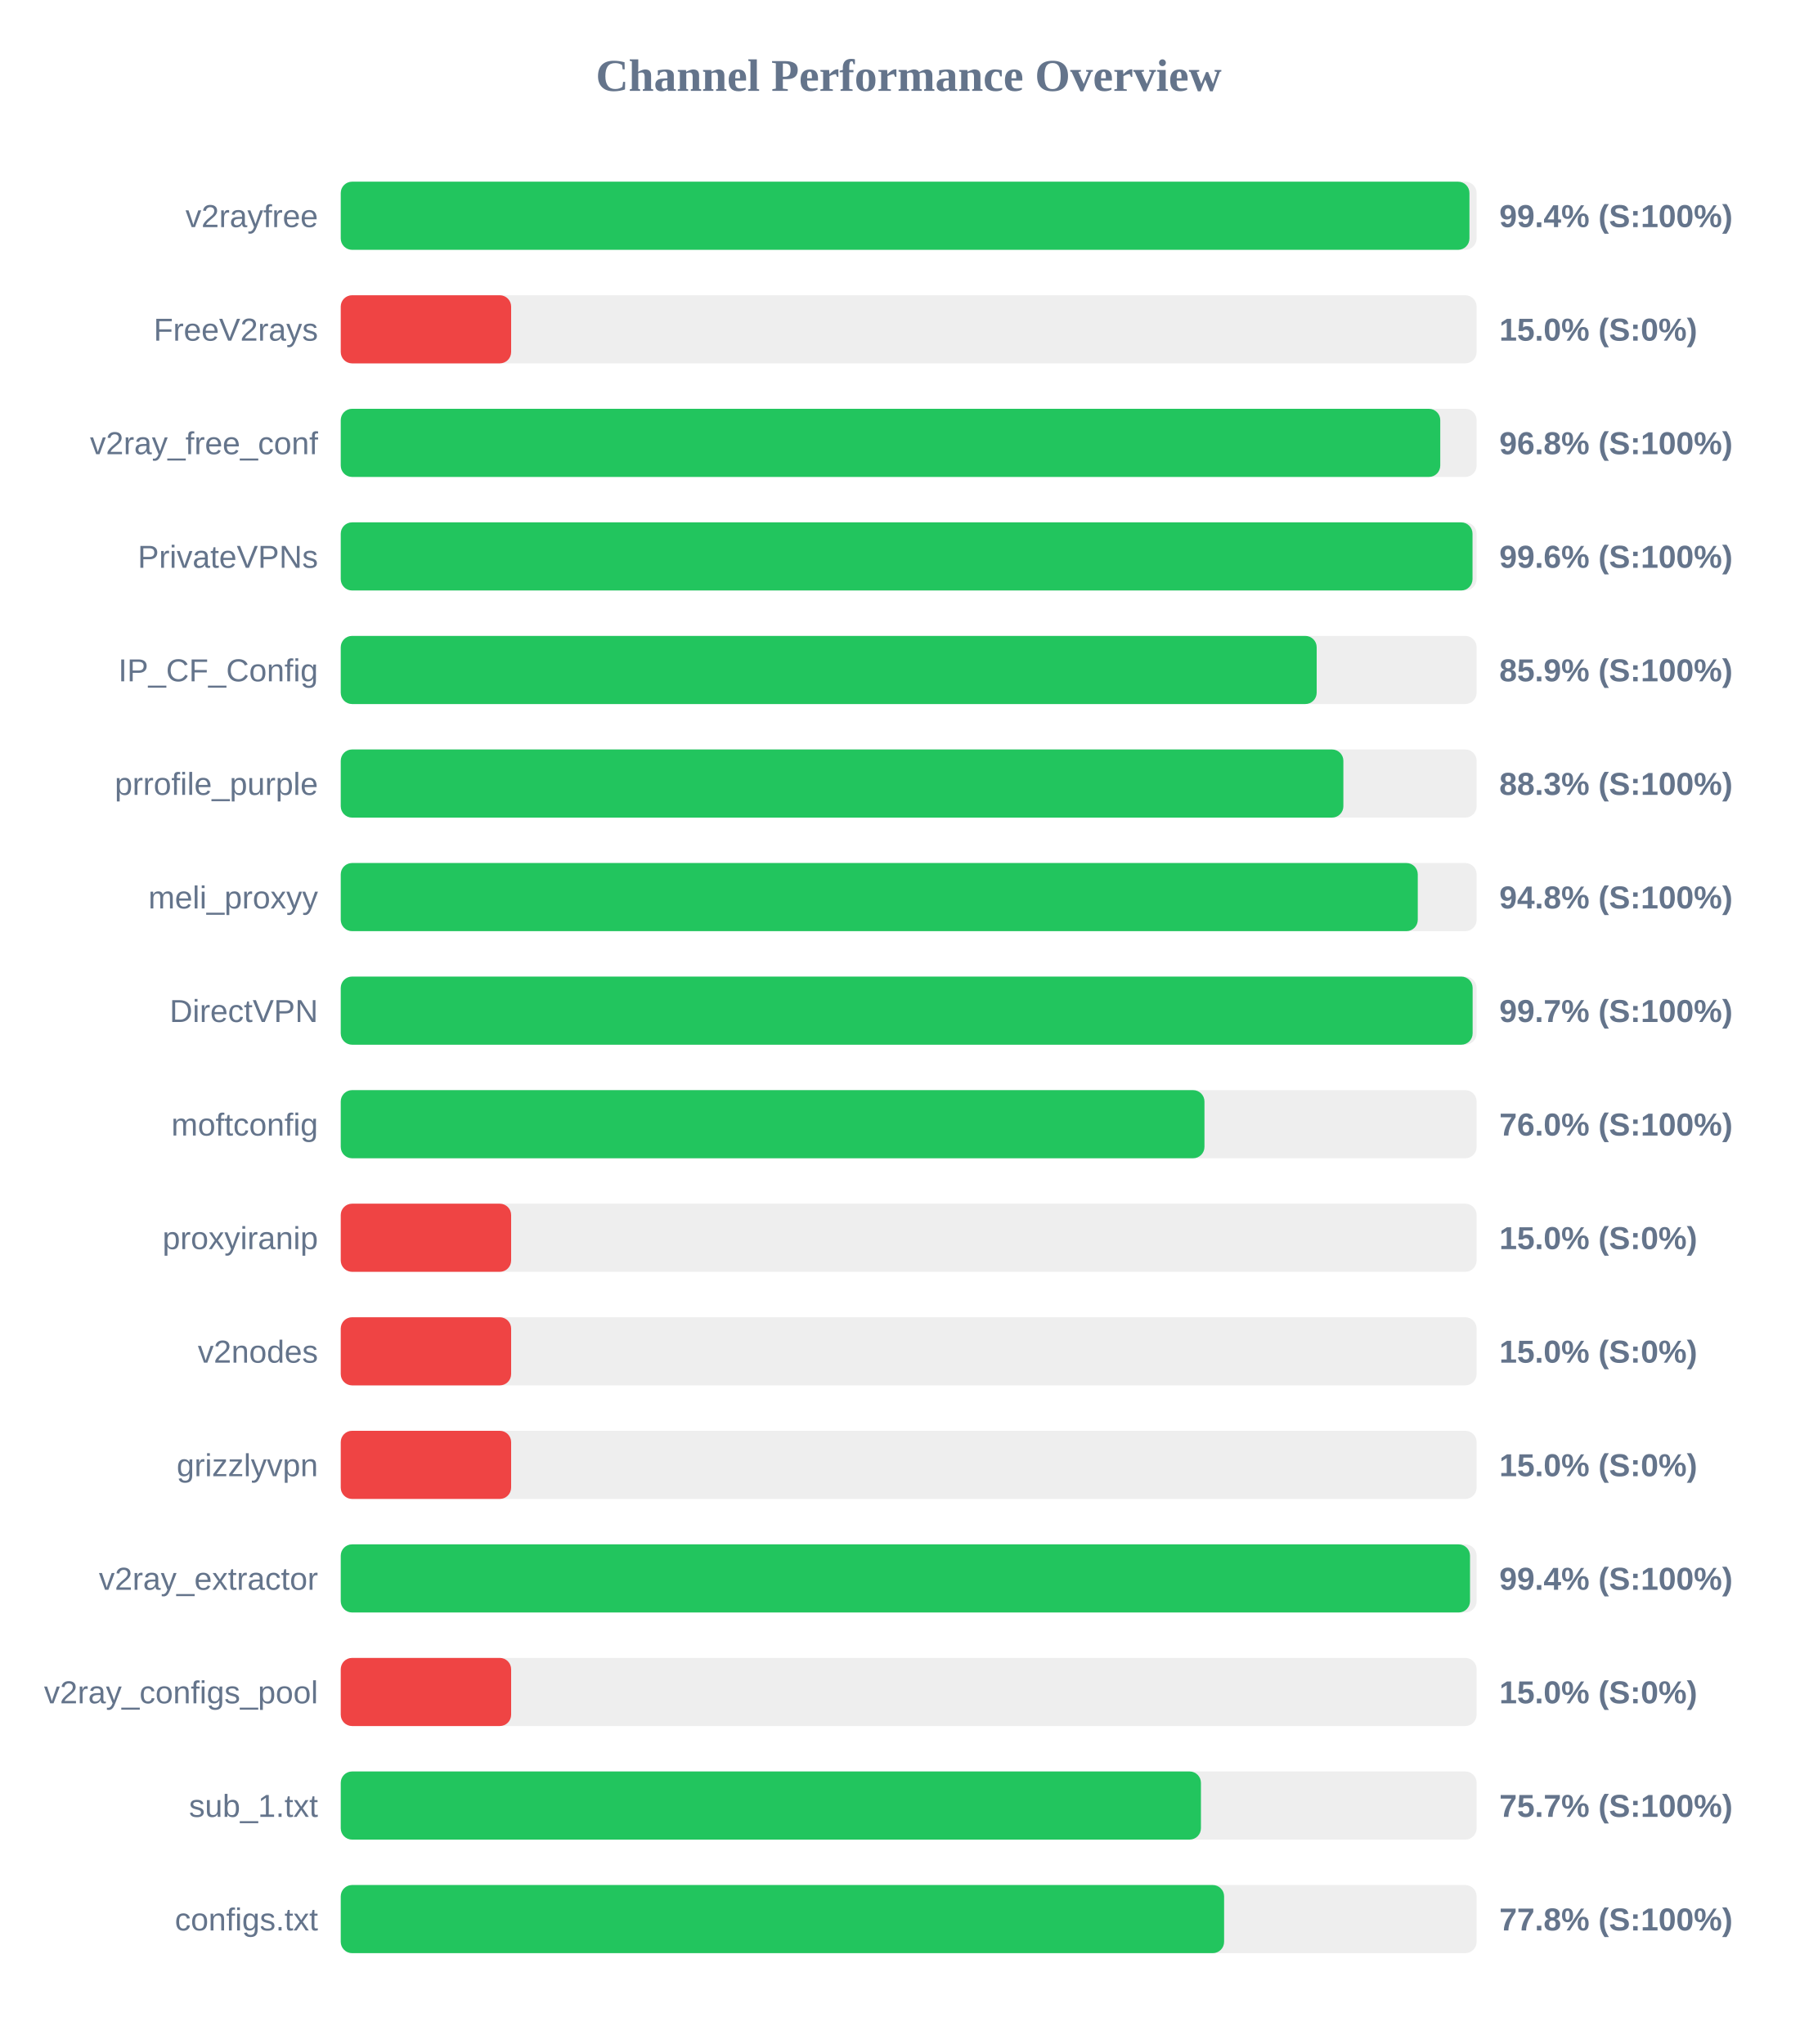
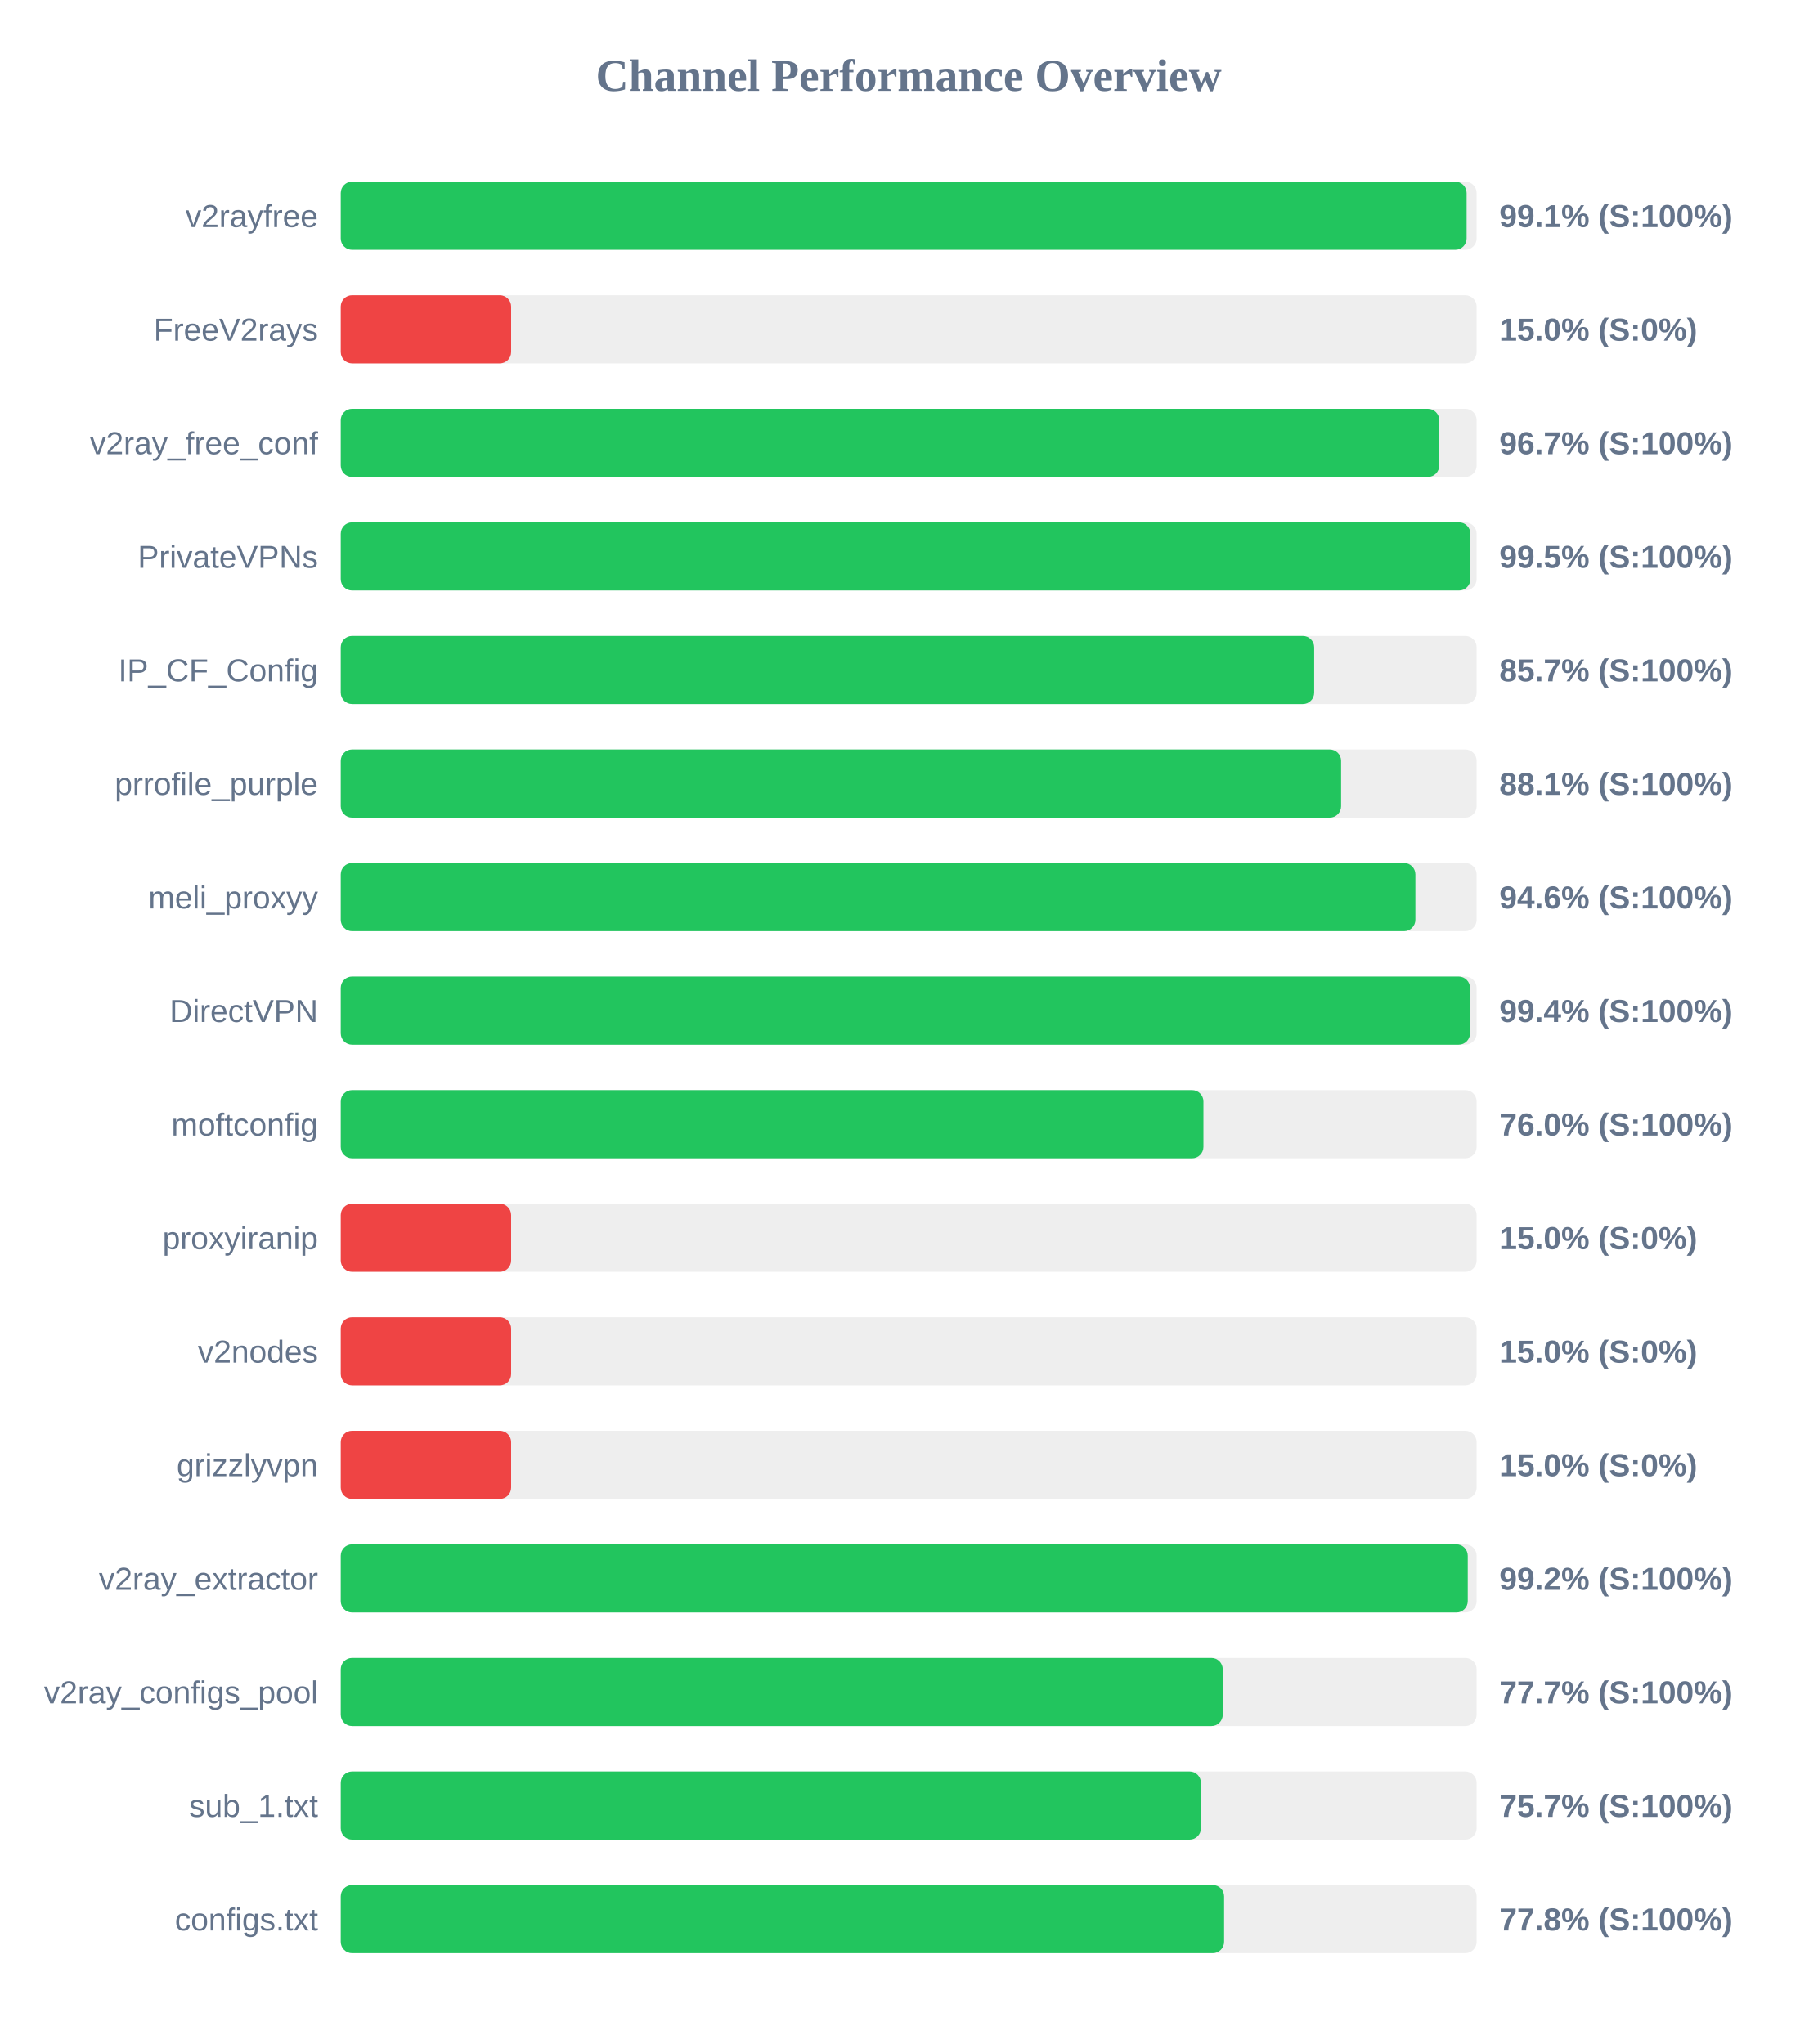
<svg xmlns="http://www.w3.org/2000/svg" width="800" height="900" version="1.1">
  <style>
        .row { font: 14px Arial; fill: #64748b; }
        .score { font: bold 14px Arial; fill: #64748b; }
    </style>
  <text x="400" y="40" text-anchor="middle" font-size="20px" font-weight="bold" fill="#64748b">Channel Performance Overview</text>
  <rect x="150" y="80" width="500" height="30" fill="#eee" rx="5" />
-   <rect x="150" y="80" width="496.85" height="30" fill="#22c55e" rx="5" />
+   <rect x="150" y="80" width="495.6" height="30" fill="#22c55e" rx="5" />
  <text x="140" y="100" text-anchor="end" class="row">v2rayfree</text>
-   <text x="660" y="100" text-anchor="start" class="score">99.4% (S:100%)</text>
+   <text x="660" y="100" text-anchor="start" class="score">99.1% (S:100%)</text>
  <rect x="150" y="130" width="500" height="30" fill="#eee" rx="5" />
  <rect x="150" y="130" width="75.0" height="30" fill="#ef4444" rx="5" />
  <text x="140" y="150" text-anchor="end" class="row">FreeV2rays</text>
  <text x="660" y="150" text-anchor="start" class="score">15.0% (S:0%)</text>
  <rect x="150" y="180" width="500" height="30" fill="#eee" rx="5" />
-   <rect x="150" y="180" width="484.0" height="30" fill="#22c55e" rx="5" />
+   <rect x="150" y="180" width="483.55" height="30" fill="#22c55e" rx="5" />
  <text x="140" y="200" text-anchor="end" class="row">v2ray_free_conf</text>
-   <text x="660" y="200" text-anchor="start" class="score">96.8% (S:100%)</text>
+   <text x="660" y="200" text-anchor="start" class="score">96.7% (S:100%)</text>
  <rect x="150" y="230" width="500" height="30" fill="#eee" rx="5" />
-   <rect x="150" y="230" width="498.2" height="30" fill="#22c55e" rx="5" />
+   <rect x="150" y="230" width="497.25" height="30" fill="#22c55e" rx="5" />
  <text x="140" y="250" text-anchor="end" class="row">PrivateVPNs</text>
-   <text x="660" y="250" text-anchor="start" class="score">99.6% (S:100%)</text>
+   <text x="660" y="250" text-anchor="start" class="score">99.5% (S:100%)</text>
  <rect x="150" y="280" width="500" height="30" fill="#eee" rx="5" />
-   <rect x="150" y="280" width="429.6" height="30" fill="#22c55e" rx="5" />
+   <rect x="150" y="280" width="428.5" height="30" fill="#22c55e" rx="5" />
  <text x="140" y="300" text-anchor="end" class="row">IP_CF_Config</text>
-   <text x="660" y="300" text-anchor="start" class="score">85.9% (S:100%)</text>
+   <text x="660" y="300" text-anchor="start" class="score">85.7% (S:100%)</text>
  <rect x="150" y="330" width="500" height="30" fill="#eee" rx="5" />
-   <rect x="150" y="330" width="441.35" height="30" fill="#22c55e" rx="5" />
+   <rect x="150" y="330" width="440.35" height="30" fill="#22c55e" rx="5" />
  <text x="140" y="350" text-anchor="end" class="row">prrofile_purple</text>
-   <text x="660" y="350" text-anchor="start" class="score">88.3% (S:100%)</text>
+   <text x="660" y="350" text-anchor="start" class="score">88.1% (S:100%)</text>
  <rect x="150" y="380" width="500" height="30" fill="#eee" rx="5" />
-   <rect x="150" y="380" width="474.1" height="30" fill="#22c55e" rx="5" />
+   <rect x="150" y="380" width="473.05" height="30" fill="#22c55e" rx="5" />
  <text x="140" y="400" text-anchor="end" class="row">meli_proxyy</text>
-   <text x="660" y="400" text-anchor="start" class="score">94.8% (S:100%)</text>
+   <text x="660" y="400" text-anchor="start" class="score">94.6% (S:100%)</text>
  <rect x="150" y="430" width="500" height="30" fill="#eee" rx="5" />
-   <rect x="150" y="430" width="498.25" height="30" fill="#22c55e" rx="5" />
+   <rect x="150" y="430" width="497.1" height="30" fill="#22c55e" rx="5" />
  <text x="140" y="450" text-anchor="end" class="row">DirectVPN</text>
-   <text x="660" y="450" text-anchor="start" class="score">99.7% (S:100%)</text>
+   <text x="660" y="450" text-anchor="start" class="score">99.4% (S:100%)</text>
  <rect x="150" y="480" width="500" height="30" fill="#eee" rx="5" />
-   <rect x="150" y="480" width="380.2" height="30" fill="#22c55e" rx="5" />
+   <rect x="150" y="480" width="379.75" height="30" fill="#22c55e" rx="5" />
  <text x="140" y="500" text-anchor="end" class="row">moftconfig</text>
  <text x="660" y="500" text-anchor="start" class="score">76.0% (S:100%)</text>
  <rect x="150" y="530" width="500" height="30" fill="#eee" rx="5" />
  <rect x="150" y="530" width="75.0" height="30" fill="#ef4444" rx="5" />
  <text x="140" y="550" text-anchor="end" class="row">proxyiranip</text>
  <text x="660" y="550" text-anchor="start" class="score">15.0% (S:0%)</text>
  <rect x="150" y="580" width="500" height="30" fill="#eee" rx="5" />
  <rect x="150" y="580" width="75.0" height="30" fill="#ef4444" rx="5" />
  <text x="140" y="600" text-anchor="end" class="row">v2nodes</text>
  <text x="660" y="600" text-anchor="start" class="score">15.0% (S:0%)</text>
  <rect x="150" y="630" width="500" height="30" fill="#eee" rx="5" />
  <rect x="150" y="630" width="75.0" height="30" fill="#ef4444" rx="5" />
  <text x="140" y="650" text-anchor="end" class="row">grizzlyvpn</text>
  <text x="660" y="650" text-anchor="start" class="score">15.0% (S:0%)</text>
  <rect x="150" y="680" width="500" height="30" fill="#eee" rx="5" />
-   <rect x="150" y="680" width="497.1" height="30" fill="#22c55e" rx="5" />
+   <rect x="150" y="680" width="496.1" height="30" fill="#22c55e" rx="5" />
  <text x="140" y="700" text-anchor="end" class="row">v2ray_extractor</text>
-   <text x="660" y="700" text-anchor="start" class="score">99.4% (S:100%)</text>
+   <text x="660" y="700" text-anchor="start" class="score">99.2% (S:100%)</text>
  <rect x="150" y="730" width="500" height="30" fill="#eee" rx="5" />
-   <rect x="150" y="730" width="75.0" height="30" fill="#ef4444" rx="5" />
+   <rect x="150" y="730" width="388.25" height="30" fill="#22c55e" rx="5" />
  <text x="140" y="750" text-anchor="end" class="row">v2ray_configs_pool</text>
-   <text x="660" y="750" text-anchor="start" class="score">15.0% (S:0%)</text>
+   <text x="660" y="750" text-anchor="start" class="score">77.7% (S:100%)</text>
  <rect x="150" y="780" width="500" height="30" fill="#eee" rx="5" />
  <rect x="150" y="780" width="378.65" height="30" fill="#22c55e" rx="5" />
  <text x="140" y="800" text-anchor="end" class="row">sub_1.txt</text>
  <text x="660" y="800" text-anchor="start" class="score">75.7% (S:100%)</text>
  <rect x="150" y="830" width="500" height="30" fill="#eee" rx="5" />
  <rect x="150" y="830" width="388.85" height="30" fill="#22c55e" rx="5" />
  <text x="140" y="850" text-anchor="end" class="row">configs.txt</text>
  <text x="660" y="850" text-anchor="start" class="score">77.8% (S:100%)</text>
</svg>
